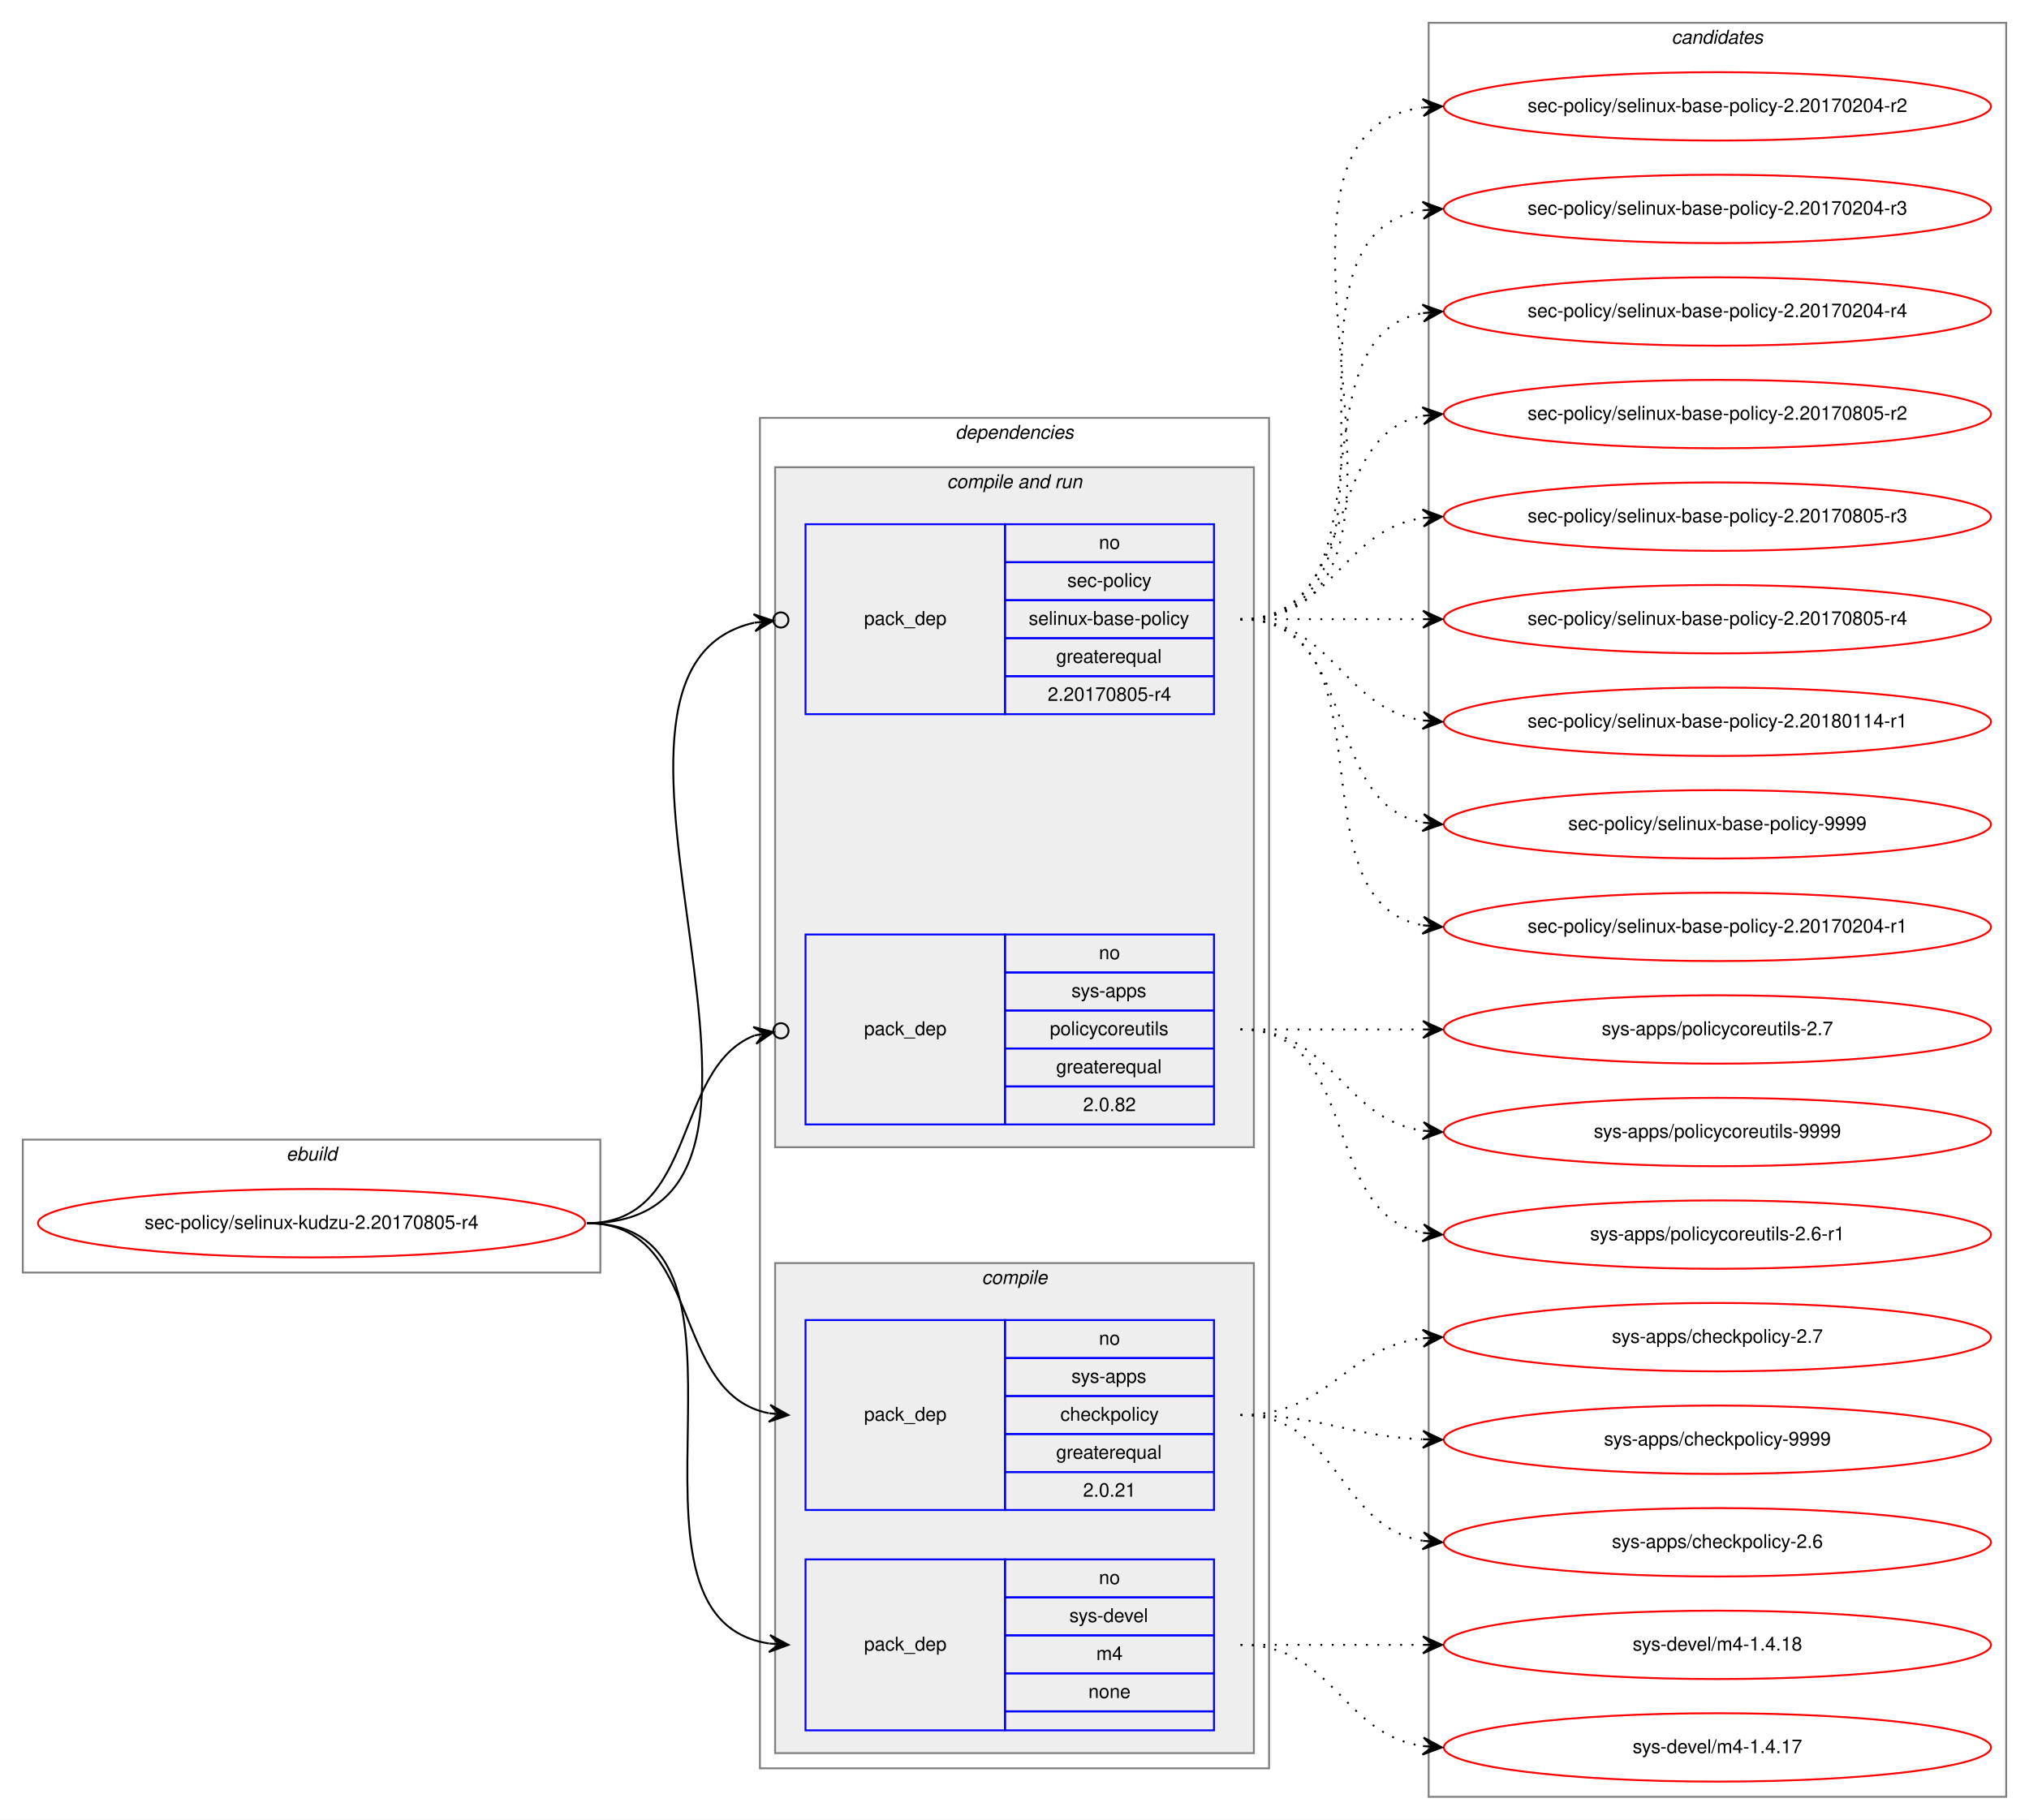
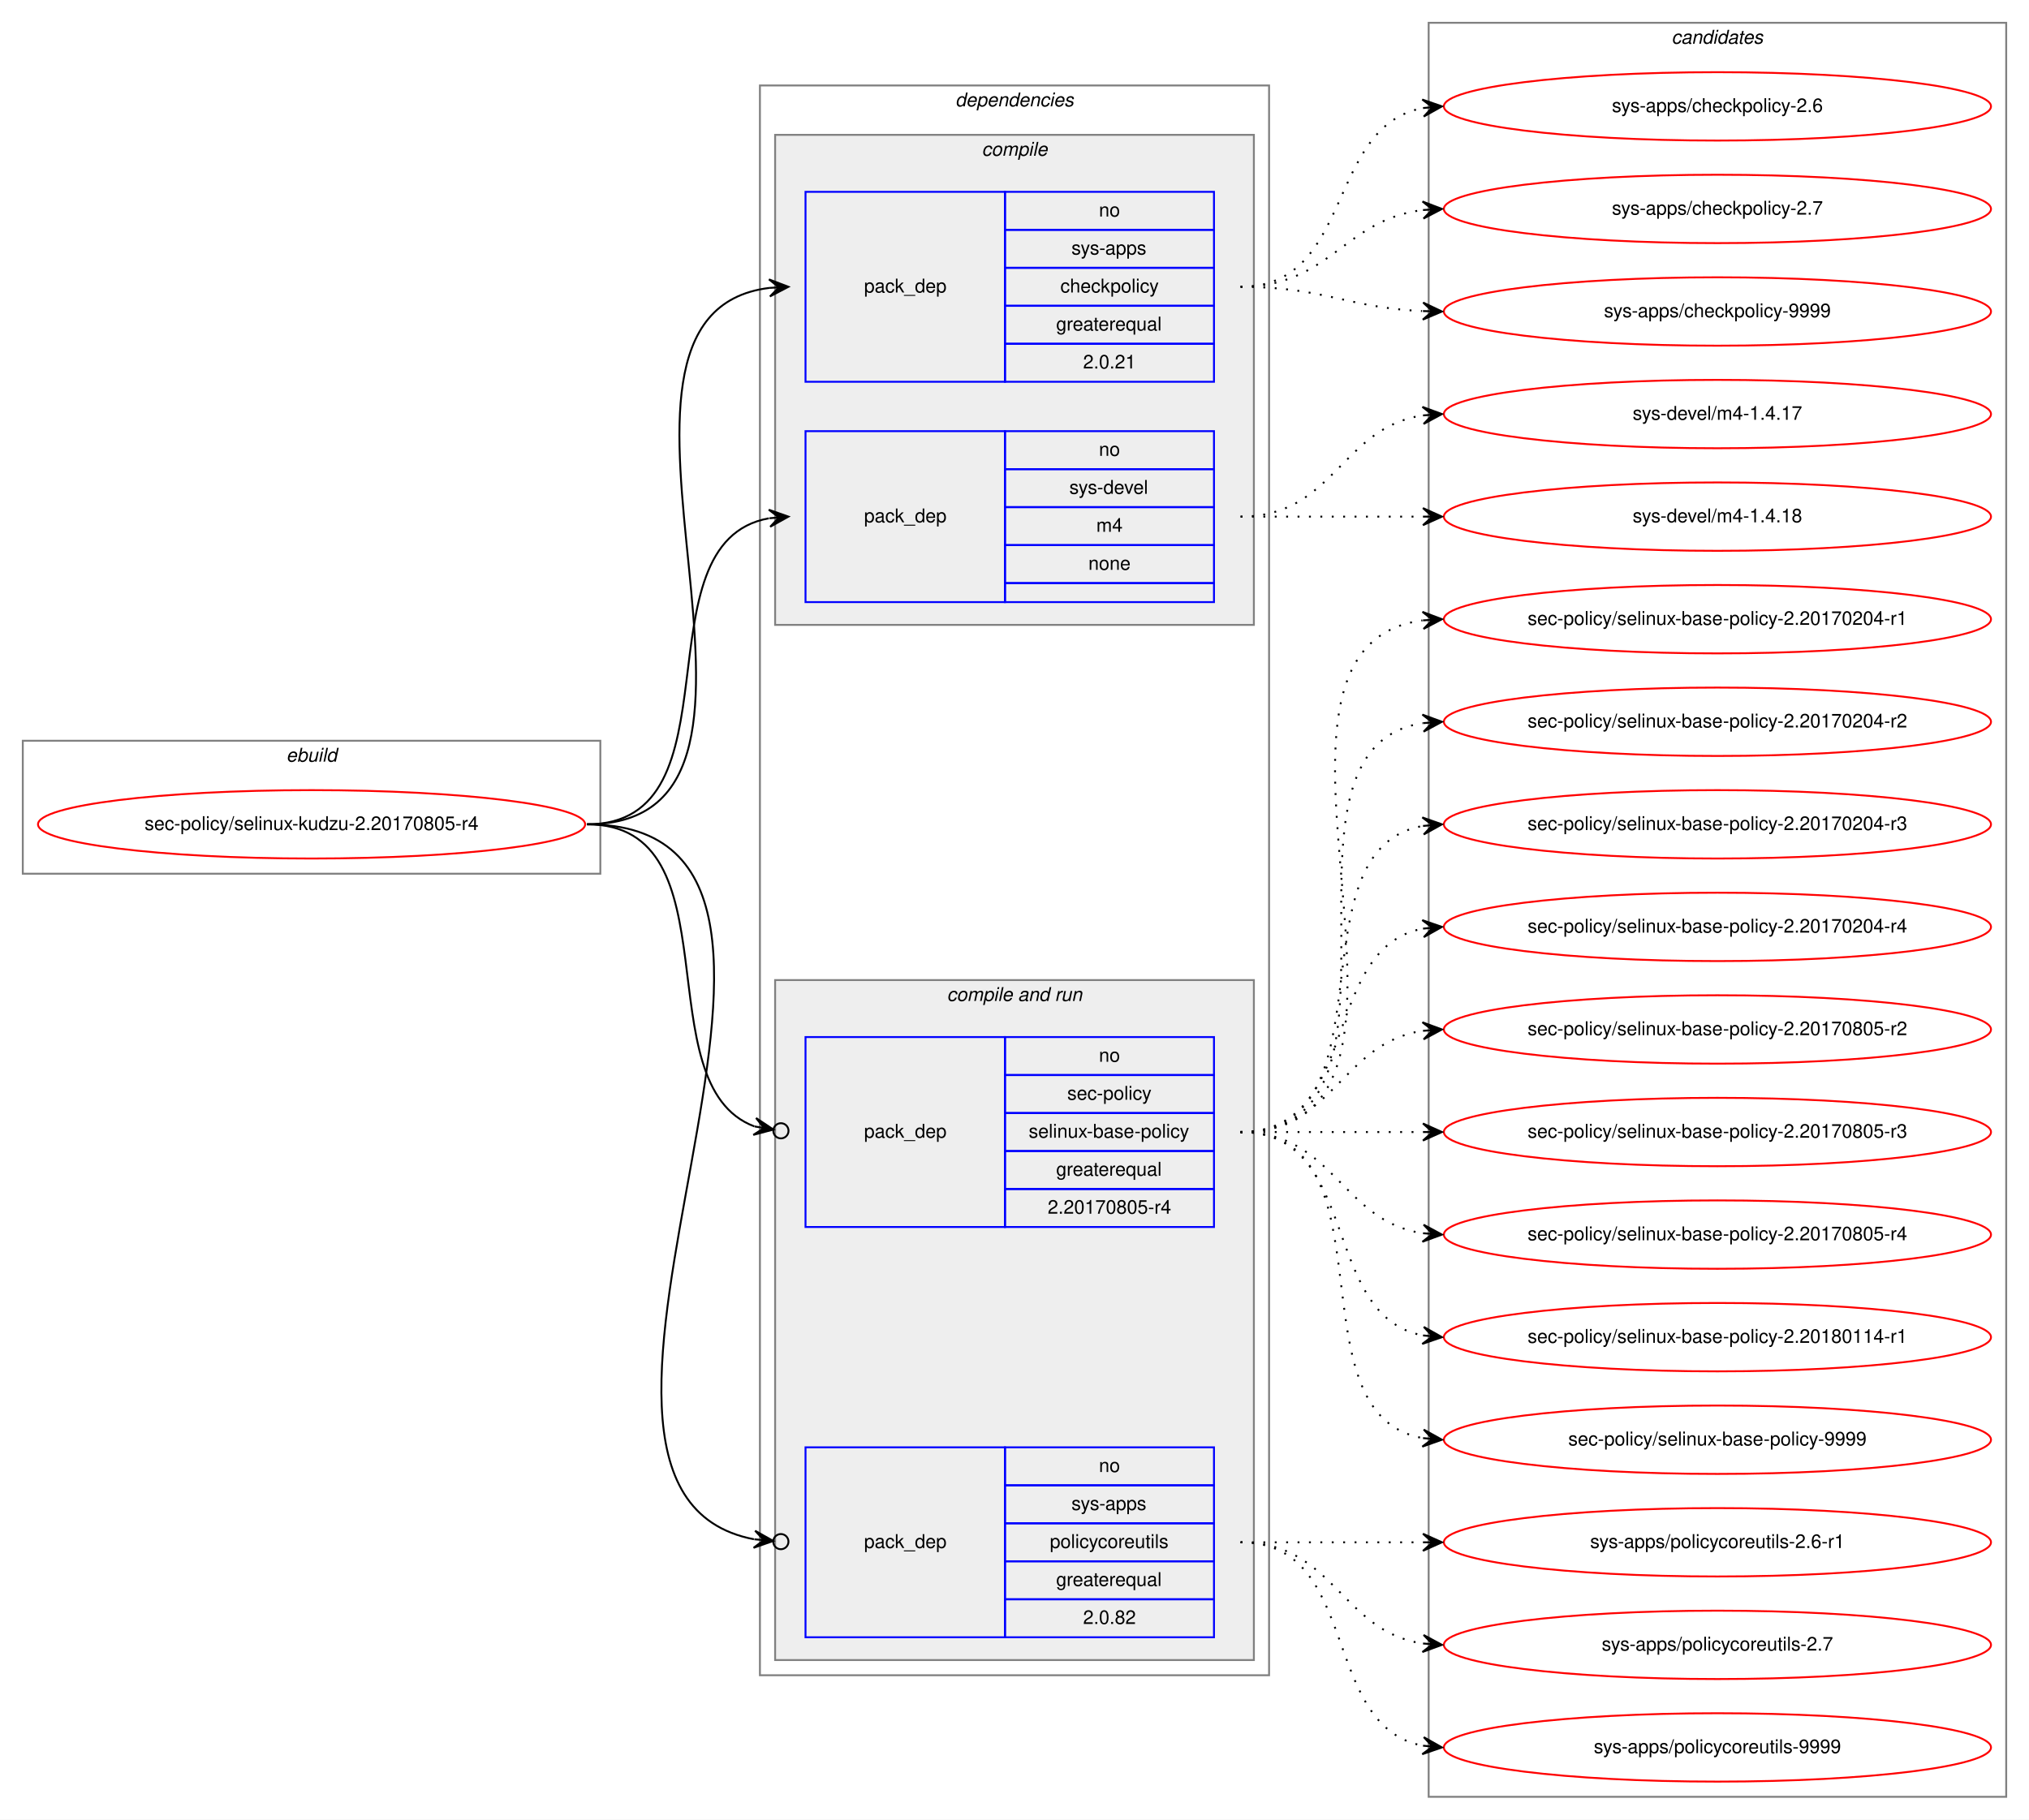
<svg xmlns="http://www.w3.org/2000/svg" xmlns:xlink="http://www.w3.org/1999/xlink" width="1068pt" height="958pt" viewBox="0.00 0.00 1068.00 958.00">
  <g id="graph0" class="graph" transform="scale(1 1) rotate(0) translate(4 954)">
    <polygon fill="white" stroke="transparent" points="-4,4 -4,-954 1064,-954 1064,4 -4,4" />
    <g id="clust1" class="cluster">
-       <polygon fill="none" stroke="gray" points="8,-284 8,-354 312,-354 312,-284 8,-284" />
-       <text text-anchor="start" x="146.66" y="-343" font-family="Helvetica,sans-Serif" font-style="italic" font-size="10.00">ebuild</text>
+       <polygon fill="none" stroke="gray" points="8,-494 8,-564 312,-564 312,-494 8,-494" />
+       <text text-anchor="start" x="146.66" y="-553" font-family="Helvetica,sans-Serif" font-style="italic" font-size="10.00">ebuild</text>
    </g>
    <g id="clust2" class="cluster">
-       <polygon fill="none" stroke="gray" points="396,-23 396,-734 664,-734 664,-23 396,-23" />
-       <text text-anchor="start" x="498.86" y="-723" font-family="Helvetica,sans-Serif" font-style="italic" font-size="10.00">dependencies</text>
+       <polygon fill="none" stroke="gray" points="396,-72 396,-909 664,-909 664,-72 396,-72" />
+       <text text-anchor="start" x="498.86" y="-898" font-family="Helvetica,sans-Serif" font-style="italic" font-size="10.00">dependencies</text>
+     </g>
+     <g id="clust3" class="cluster">
+       <polygon fill="#eeeeee" stroke="gray" points="404,-625 404,-883 656,-883 656,-625 404,-625" />
+       <text text-anchor="start" x="512.77" y="-872" font-family="Helvetica,sans-Serif" font-style="italic" font-size="10.00">compile</text>
    </g>
    <g id="clust6" class="cluster">
-       <polygon fill="#eeeeee" stroke="gray" points="404,-350 404,-708 656,-708 656,-350 404,-350" />
-       <text text-anchor="start" x="494.42" y="-697" font-family="Helvetica,sans-Serif" font-style="italic" font-size="10.00">compile and run</text>
-     </g>
-     <g id="clust3" class="cluster">
-       <polygon fill="#eeeeee" stroke="gray" points="404,-31 404,-289 656,-289 656,-31 404,-31" />
-       <text text-anchor="start" x="512.77" y="-278" font-family="Helvetica,sans-Serif" font-style="italic" font-size="10.00">compile</text>
+       <polygon fill="#eeeeee" stroke="gray" points="404,-80 404,-438 656,-438 656,-80 404,-80" />
+       <text text-anchor="start" x="494.42" y="-427" font-family="Helvetica,sans-Serif" font-style="italic" font-size="10.00">compile and run</text>
    </g>
    <g id="clust10" class="cluster">
      <polygon fill="none" stroke="gray" points="748,-8 748,-942 1052,-942 1052,-8 748,-8" />
      <text text-anchor="start" x="875.82" y="-931" font-family="Helvetica,sans-Serif" font-style="italic" font-size="10.00">candidates</text>
    </g>
    <g id="node1" class="node">
      <g id="a_node1">
        <a xlink:href="../sec-policy/selinux-kudzu-2.20170805-r4.svg" xlink:title="sec-policy/selinux-kudzu-2.20170805-r4">
-           <ellipse fill="none" stroke="red" cx="160" cy="-310" rx="144" ry="18" />
-           <text text-anchor="middle" x="160" y="-307" font-family="Helvetica,sans-Serif" font-size="10.00">sec-policy/selinux-kudzu-2.20170805-r4</text>
+           <ellipse fill="none" stroke="red" cx="160" cy="-520" rx="144" ry="18" />
+           <text text-anchor="middle" x="160" y="-517" font-family="Helvetica,sans-Serif" font-size="10.00">sec-policy/selinux-kudzu-2.20170805-r4</text>
        </a>
      </g>
    </g>
    <g id="node2" class="node">
-       <polygon fill="none" stroke="blue" points="420,-159 420,-259 525,-259 525,-159 420,-159" />
-       <text text-anchor="start" x="450.82" y="-206" font-family="Helvetica,sans-Serif" font-size="10.00">pack_dep</text>
-       <polygon fill="none" stroke="blue" points="525,-239 525,-259 635,-259 635,-239 525,-239" />
-       <text text-anchor="start" x="574.44" y="-246" font-family="Helvetica,sans-Serif" font-size="10.00">no</text>
-       <polygon fill="none" stroke="blue" points="525,-219 525,-239 635,-239 635,-219 525,-219" />
-       <text text-anchor="start" x="559.99" y="-226" font-family="Helvetica,sans-Serif" font-size="10.00">sys-apps</text>
-       <polygon fill="none" stroke="blue" points="525,-199 525,-219 635,-219 635,-199 525,-199" />
-       <text text-anchor="start" x="554.16" y="-206" font-family="Helvetica,sans-Serif" font-size="10.00">checkpolicy</text>
-       <polygon fill="none" stroke="blue" points="525,-179 525,-199 635,-199 635,-179 525,-179" />
-       <text text-anchor="start" x="551.92" y="-186" font-family="Helvetica,sans-Serif" font-size="10.00">greaterequal</text>
-       <polygon fill="none" stroke="blue" points="525,-159 525,-179 635,-179 635,-159 525,-159" />
-       <text text-anchor="start" x="566.1" y="-166" font-family="Helvetica,sans-Serif" font-size="10.00">2.0.21</text>
+       <polygon fill="none" stroke="blue" points="420,-753 420,-853 525,-853 525,-753 420,-753" />
+       <text text-anchor="start" x="450.82" y="-800" font-family="Helvetica,sans-Serif" font-size="10.00">pack_dep</text>
+       <polygon fill="none" stroke="blue" points="525,-833 525,-853 635,-853 635,-833 525,-833" />
+       <text text-anchor="start" x="574.44" y="-840" font-family="Helvetica,sans-Serif" font-size="10.00">no</text>
+       <polygon fill="none" stroke="blue" points="525,-813 525,-833 635,-833 635,-813 525,-813" />
+       <text text-anchor="start" x="559.99" y="-820" font-family="Helvetica,sans-Serif" font-size="10.00">sys-apps</text>
+       <polygon fill="none" stroke="blue" points="525,-793 525,-813 635,-813 635,-793 525,-793" />
+       <text text-anchor="start" x="554.16" y="-800" font-family="Helvetica,sans-Serif" font-size="10.00">checkpolicy</text>
+       <polygon fill="none" stroke="blue" points="525,-773 525,-793 635,-793 635,-773 525,-773" />
+       <text text-anchor="start" x="551.92" y="-780" font-family="Helvetica,sans-Serif" font-size="10.00">greaterequal</text>
+       <polygon fill="none" stroke="blue" points="525,-753 525,-773 635,-773 635,-753 525,-753" />
+       <text text-anchor="start" x="566.1" y="-760" font-family="Helvetica,sans-Serif" font-size="10.00">2.0.21</text>
    </g>
    <g id="edge1" class="edge">
-       <path fill="none" stroke="black" d="M305,-310C366.39,-310 348.38,-220.12 400.77,-209.94" />
-       <polygon fill="black" stroke="black" points="411,-209 401.45,-214.39 406.02,-209.46 401.04,-209.91 401.04,-209.91 401.04,-209.91 406.02,-209.46 400.63,-205.43 411,-209 411,-209" />
+       <path fill="none" stroke="black" d="M305,-520C435.77,-520 285.06,-788.27 400.98,-802.42" />
+       <polygon fill="black" stroke="black" points="411,-803 400.76,-806.91 406.01,-802.71 401.02,-802.42 401.02,-802.42 401.02,-802.42 406.01,-802.71 401.28,-797.93 411,-803 411,-803" />
    </g>
    <g id="node3" class="node">
-       <polygon fill="none" stroke="blue" points="420,-43 420,-133 525,-133 525,-43 420,-43" />
-       <text text-anchor="start" x="450.82" y="-85" font-family="Helvetica,sans-Serif" font-size="10.00">pack_dep</text>
-       <polygon fill="none" stroke="blue" points="525,-113 525,-133 635,-133 635,-113 525,-113" />
-       <text text-anchor="start" x="574.44" y="-120" font-family="Helvetica,sans-Serif" font-size="10.00">no</text>
-       <polygon fill="none" stroke="blue" points="525,-93 525,-113 635,-113 635,-93 525,-93" />
-       <text text-anchor="start" x="558.88" y="-100" font-family="Helvetica,sans-Serif" font-size="10.00">sys-devel</text>
-       <polygon fill="none" stroke="blue" points="525,-73 525,-93 635,-93 635,-73 525,-73" />
-       <text text-anchor="start" x="573.05" y="-80" font-family="Helvetica,sans-Serif" font-size="10.00">m4</text>
-       <polygon fill="none" stroke="blue" points="525,-53 525,-73 635,-73 635,-53 525,-53" />
-       <text text-anchor="start" x="568.88" y="-60" font-family="Helvetica,sans-Serif" font-size="10.00">none</text>
-       <polygon fill="none" stroke="blue" points="525,-43 525,-53 635,-53 635,-43 525,-43" />
+       <polygon fill="none" stroke="blue" points="420,-637 420,-727 525,-727 525,-637 420,-637" />
+       <text text-anchor="start" x="450.82" y="-679" font-family="Helvetica,sans-Serif" font-size="10.00">pack_dep</text>
+       <polygon fill="none" stroke="blue" points="525,-707 525,-727 635,-727 635,-707 525,-707" />
+       <text text-anchor="start" x="574.44" y="-714" font-family="Helvetica,sans-Serif" font-size="10.00">no</text>
+       <polygon fill="none" stroke="blue" points="525,-687 525,-707 635,-707 635,-687 525,-687" />
+       <text text-anchor="start" x="558.88" y="-694" font-family="Helvetica,sans-Serif" font-size="10.00">sys-devel</text>
+       <polygon fill="none" stroke="blue" points="525,-667 525,-687 635,-687 635,-667 525,-667" />
+       <text text-anchor="start" x="573.05" y="-674" font-family="Helvetica,sans-Serif" font-size="10.00">m4</text>
+       <polygon fill="none" stroke="blue" points="525,-647 525,-667 635,-667 635,-647 525,-647" />
+       <text text-anchor="start" x="568.88" y="-654" font-family="Helvetica,sans-Serif" font-size="10.00">none</text>
+       <polygon fill="none" stroke="blue" points="525,-637 525,-647 635,-647 635,-637 525,-637" />
    </g>
    <g id="edge2" class="edge">
-       <path fill="none" stroke="black" d="M305,-310C410.71,-310 308.9,-102.5 400.83,-88.72" />
-       <polygon fill="black" stroke="black" points="411,-88 401.34,-93.19 406.01,-88.35 401.02,-88.7 401.02,-88.7 401.02,-88.7 406.01,-88.35 400.71,-84.22 411,-88 411,-88" />
+       <path fill="none" stroke="black" d="M305,-520C387.35,-520 330.36,-668.38 400.73,-681.13" />
+       <polygon fill="black" stroke="black" points="411,-682 400.66,-685.64 406.02,-681.58 401.04,-681.15 401.04,-681.15 401.04,-681.15 406.02,-681.58 401.42,-676.67 411,-682 411,-682" />
    </g>
    <g id="node4" class="node">
-       <polygon fill="none" stroke="blue" points="420,-578 420,-678 525,-678 525,-578 420,-578" />
-       <text text-anchor="start" x="450.82" y="-625" font-family="Helvetica,sans-Serif" font-size="10.00">pack_dep</text>
-       <polygon fill="none" stroke="blue" points="525,-658 525,-678 635,-678 635,-658 525,-658" />
-       <text text-anchor="start" x="574.44" y="-665" font-family="Helvetica,sans-Serif" font-size="10.00">no</text>
-       <polygon fill="none" stroke="blue" points="525,-638 525,-658 635,-658 635,-638 525,-638" />
-       <text text-anchor="start" x="557.77" y="-645" font-family="Helvetica,sans-Serif" font-size="10.00">sec-policy</text>
-       <polygon fill="none" stroke="blue" points="525,-618 525,-638 635,-638 635,-618 525,-618" />
-       <text text-anchor="start" x="537.48" y="-625" font-family="Helvetica,sans-Serif" font-size="10.00">selinux-base-policy</text>
-       <polygon fill="none" stroke="blue" points="525,-598 525,-618 635,-618 635,-598 525,-598" />
-       <text text-anchor="start" x="551.92" y="-605" font-family="Helvetica,sans-Serif" font-size="10.00">greaterequal</text>
-       <polygon fill="none" stroke="blue" points="525,-578 525,-598 635,-598 635,-578 525,-578" />
-       <text text-anchor="start" x="547.47" y="-585" font-family="Helvetica,sans-Serif" font-size="10.00">2.20170805-r4</text>
+       <polygon fill="none" stroke="blue" points="420,-308 420,-408 525,-408 525,-308 420,-308" />
+       <text text-anchor="start" x="450.82" y="-355" font-family="Helvetica,sans-Serif" font-size="10.00">pack_dep</text>
+       <polygon fill="none" stroke="blue" points="525,-388 525,-408 635,-408 635,-388 525,-388" />
+       <text text-anchor="start" x="574.44" y="-395" font-family="Helvetica,sans-Serif" font-size="10.00">no</text>
+       <polygon fill="none" stroke="blue" points="525,-368 525,-388 635,-388 635,-368 525,-368" />
+       <text text-anchor="start" x="557.77" y="-375" font-family="Helvetica,sans-Serif" font-size="10.00">sec-policy</text>
+       <polygon fill="none" stroke="blue" points="525,-348 525,-368 635,-368 635,-348 525,-348" />
+       <text text-anchor="start" x="537.48" y="-355" font-family="Helvetica,sans-Serif" font-size="10.00">selinux-base-policy</text>
+       <polygon fill="none" stroke="blue" points="525,-328 525,-348 635,-348 635,-328 525,-328" />
+       <text text-anchor="start" x="551.92" y="-335" font-family="Helvetica,sans-Serif" font-size="10.00">greaterequal</text>
+       <polygon fill="none" stroke="blue" points="525,-308 525,-328 635,-328 635,-308 525,-308" />
+       <text text-anchor="start" x="547.47" y="-315" font-family="Helvetica,sans-Serif" font-size="10.00">2.20170805-r4</text>
    </g>
    <g id="edge3" class="edge">
-       <path fill="none" stroke="black" d="M305,-310C447.29,-310 278.58,-600.07 392.93,-626.13" />
-       <ellipse fill="none" stroke="black" cx="407.02" cy="-627.59" rx="4" ry="4" />
-       <polygon fill="black" stroke="black" points="403.04,-627.18 392.63,-630.63 398.07,-626.66 393.1,-626.15 393.1,-626.15 393.1,-626.15 398.07,-626.66 393.56,-621.67 403.04,-627.18 403.04,-627.18" />
+       <path fill="none" stroke="black" d="M305,-520C384.15,-520 334.57,-382.91 393.1,-360.95" />
+       <ellipse fill="none" stroke="black" cx="407.05" cy="-358.65" rx="4" ry="4" />
+       <polygon fill="black" stroke="black" points="403.11,-359.3 393.97,-365.37 398.17,-360.11 393.24,-360.93 393.24,-360.93 393.24,-360.93 398.17,-360.11 392.51,-356.49 403.11,-359.3 403.11,-359.3" />
    </g>
    <g id="node5" class="node">
-       <polygon fill="none" stroke="blue" points="420,-362 420,-462 525,-462 525,-362 420,-362" />
-       <text text-anchor="start" x="450.82" y="-409" font-family="Helvetica,sans-Serif" font-size="10.00">pack_dep</text>
-       <polygon fill="none" stroke="blue" points="525,-442 525,-462 635,-462 635,-442 525,-442" />
-       <text text-anchor="start" x="574.44" y="-449" font-family="Helvetica,sans-Serif" font-size="10.00">no</text>
-       <polygon fill="none" stroke="blue" points="525,-422 525,-442 635,-442 635,-422 525,-422" />
-       <text text-anchor="start" x="559.99" y="-429" font-family="Helvetica,sans-Serif" font-size="10.00">sys-apps</text>
-       <polygon fill="none" stroke="blue" points="525,-402 525,-422 635,-422 635,-402 525,-402" />
-       <text text-anchor="start" x="548.6" y="-409" font-family="Helvetica,sans-Serif" font-size="10.00">policycoreutils</text>
-       <polygon fill="none" stroke="blue" points="525,-382 525,-402 635,-402 635,-382 525,-382" />
-       <text text-anchor="start" x="551.92" y="-389" font-family="Helvetica,sans-Serif" font-size="10.00">greaterequal</text>
-       <polygon fill="none" stroke="blue" points="525,-362 525,-382 635,-382 635,-362 525,-362" />
-       <text text-anchor="start" x="566.1" y="-369" font-family="Helvetica,sans-Serif" font-size="10.00">2.0.82</text>
+       <polygon fill="none" stroke="blue" points="420,-92 420,-192 525,-192 525,-92 420,-92" />
+       <text text-anchor="start" x="450.82" y="-139" font-family="Helvetica,sans-Serif" font-size="10.00">pack_dep</text>
+       <polygon fill="none" stroke="blue" points="525,-172 525,-192 635,-192 635,-172 525,-172" />
+       <text text-anchor="start" x="574.44" y="-179" font-family="Helvetica,sans-Serif" font-size="10.00">no</text>
+       <polygon fill="none" stroke="blue" points="525,-152 525,-172 635,-172 635,-152 525,-152" />
+       <text text-anchor="start" x="559.99" y="-159" font-family="Helvetica,sans-Serif" font-size="10.00">sys-apps</text>
+       <polygon fill="none" stroke="blue" points="525,-132 525,-152 635,-152 635,-132 525,-132" />
+       <text text-anchor="start" x="548.6" y="-139" font-family="Helvetica,sans-Serif" font-size="10.00">policycoreutils</text>
+       <polygon fill="none" stroke="blue" points="525,-112 525,-132 635,-132 635,-112 525,-112" />
+       <text text-anchor="start" x="551.92" y="-119" font-family="Helvetica,sans-Serif" font-size="10.00">greaterequal</text>
+       <polygon fill="none" stroke="blue" points="525,-92 525,-112 635,-112 635,-92 525,-92" />
+       <text text-anchor="start" x="566.1" y="-99" font-family="Helvetica,sans-Serif" font-size="10.00">2.0.82</text>
    </g>
    <g id="edge4" class="edge">
-       <path fill="none" stroke="black" d="M305,-310C363.48,-310 349.84,-391.62 393.11,-408.84" />
-       <ellipse fill="none" stroke="black" cx="407.06" cy="-411.3" rx="4" ry="4" />
-       <polygon fill="black" stroke="black" points="403.12,-410.61 392.49,-413.3 398.2,-409.74 393.28,-408.86 393.28,-408.86 393.28,-408.86 398.2,-409.74 394.06,-404.43 403.12,-410.61 403.12,-410.61" />
+       <path fill="none" stroke="black" d="M305,-520C472.84,-520 254.42,-170.24 392.83,-143.6" />
+       <ellipse fill="none" stroke="black" cx="407.02" cy="-142.35" rx="4" ry="4" />
+       <polygon fill="black" stroke="black" points="403.03,-142.7 393.47,-148.07 398.05,-143.14 393.07,-143.58 393.07,-143.58 393.07,-143.58 398.05,-143.14 392.67,-139.1 403.03,-142.7 403.03,-142.7" />
    </g>
    <g id="node6" class="node">
      <g id="a_node6">
        <a xlink:href="../sys-apps/checkpolicy-2.6.svg" xlink:title="sys-apps/checkpolicy-2.6">
-           <ellipse fill="none" stroke="red" cx="900" cy="-142" rx="144" ry="18" />
-           <text text-anchor="middle" x="900" y="-139" font-family="Helvetica,sans-Serif" font-size="10.00">sys-apps/checkpolicy-2.6</text>
+           <ellipse fill="none" stroke="red" cx="900" cy="-898" rx="144" ry="18" />
+           <text text-anchor="middle" x="900" y="-895" font-family="Helvetica,sans-Serif" font-size="10.00">sys-apps/checkpolicy-2.6</text>
        </a>
      </g>
    </g>
    <g id="edge5" class="edge">
-       <path fill="none" stroke="black" stroke-dasharray="1,5" d="M649,-209C701.14,-209 699.72,-150.36 744.95,-142.8" />
-       <polygon fill="black" stroke="black" points="755,-142 745.39,-147.28 750.02,-142.4 745.03,-142.79 745.03,-142.79 745.03,-142.79 750.02,-142.4 744.67,-138.31 755,-142 755,-142" />
+       <path fill="none" stroke="black" stroke-dasharray="1,5" d="M649,-803C708.68,-803 693.79,-887.54 745.03,-897.12" />
+       <polygon fill="black" stroke="black" points="755,-898 744.64,-901.6 750.02,-897.56 745.04,-897.12 745.04,-897.12 745.04,-897.12 750.02,-897.56 745.43,-892.64 755,-898 755,-898" />
    </g>
    <g id="node7" class="node">
      <g id="a_node7">
        <a xlink:href="../sys-apps/checkpolicy-2.7.svg" xlink:title="sys-apps/checkpolicy-2.7">
-           <ellipse fill="none" stroke="red" cx="900" cy="-250" rx="144" ry="18" />
-           <text text-anchor="middle" x="900" y="-247" font-family="Helvetica,sans-Serif" font-size="10.00">sys-apps/checkpolicy-2.7</text>
+           <ellipse fill="none" stroke="red" cx="900" cy="-844" rx="144" ry="18" />
+           <text text-anchor="middle" x="900" y="-841" font-family="Helvetica,sans-Serif" font-size="10.00">sys-apps/checkpolicy-2.7</text>
        </a>
      </g>
    </g>
    <g id="edge6" class="edge">
-       <path fill="none" stroke="black" stroke-dasharray="1,5" d="M649,-209C695.96,-209 703.56,-244.44 744.99,-249.42" />
-       <polygon fill="black" stroke="black" points="755,-250 744.76,-253.91 750.01,-249.71 745.02,-249.42 745.02,-249.42 745.02,-249.42 750.01,-249.71 745.28,-244.93 755,-250 755,-250" />
+       <path fill="none" stroke="black" stroke-dasharray="1,5" d="M649,-803C695.96,-803 703.56,-838.44 744.99,-843.42" />
+       <polygon fill="black" stroke="black" points="755,-844 744.76,-847.91 750.01,-843.71 745.02,-843.42 745.02,-843.42 745.02,-843.42 750.01,-843.71 745.28,-838.93 755,-844 755,-844" />
    </g>
    <g id="node8" class="node">
      <g id="a_node8">
        <a xlink:href="../sys-apps/checkpolicy-9999.svg" xlink:title="sys-apps/checkpolicy-9999">
-           <ellipse fill="none" stroke="red" cx="900" cy="-196" rx="144" ry="18" />
-           <text text-anchor="middle" x="900" y="-193" font-family="Helvetica,sans-Serif" font-size="10.00">sys-apps/checkpolicy-9999</text>
+           <ellipse fill="none" stroke="red" cx="900" cy="-790" rx="144" ry="18" />
+           <text text-anchor="middle" x="900" y="-787" font-family="Helvetica,sans-Serif" font-size="10.00">sys-apps/checkpolicy-9999</text>
        </a>
      </g>
    </g>
    <g id="edge7" class="edge">
-       <path fill="none" stroke="black" stroke-dasharray="1,5" d="M649,-209C692.76,-209 705.58,-197.95 744.51,-196.23" />
-       <polygon fill="black" stroke="black" points="755,-196 745.1,-200.71 750,-196.11 745,-196.22 745,-196.22 745,-196.22 750,-196.11 744.91,-191.72 755,-196 755,-196" />
+       <path fill="none" stroke="black" stroke-dasharray="1,5" d="M649,-803C692.76,-803 705.58,-791.95 744.51,-790.23" />
+       <polygon fill="black" stroke="black" points="755,-790 745.1,-794.71 750,-790.11 745,-790.22 745,-790.22 745,-790.22 750,-790.11 744.91,-785.72 755,-790 755,-790" />
    </g>
    <g id="node9" class="node">
      <g id="a_node9">
        <a xlink:href="../sys-devel/m4-1.4.17.svg" xlink:title="sys-devel/m4-1.4.17">
-           <ellipse fill="none" stroke="red" cx="900" cy="-34" rx="144" ry="18" />
-           <text text-anchor="middle" x="900" y="-31" font-family="Helvetica,sans-Serif" font-size="10.00">sys-devel/m4-1.4.17</text>
+           <ellipse fill="none" stroke="red" cx="900" cy="-736" rx="144" ry="18" />
+           <text text-anchor="middle" x="900" y="-733" font-family="Helvetica,sans-Serif" font-size="10.00">sys-devel/m4-1.4.17</text>
        </a>
      </g>
    </g>
    <g id="edge8" class="edge">
-       <path fill="none" stroke="black" stroke-dasharray="1,5" d="M649,-88C698.26,-88 701.85,-41.13 744.86,-34.72" />
-       <polygon fill="black" stroke="black" points="755,-34 745.35,-39.2 750.01,-34.36 745.03,-34.71 745.03,-34.71 745.03,-34.71 750.01,-34.36 744.71,-30.22 755,-34 755,-34" />
+       <path fill="none" stroke="black" stroke-dasharray="1,5" d="M649,-682C698.26,-682 701.85,-728.87 744.86,-735.28" />
+       <polygon fill="black" stroke="black" points="755,-736 744.71,-739.78 750.01,-735.64 745.03,-735.29 745.03,-735.29 745.03,-735.29 750.01,-735.64 745.35,-730.8 755,-736 755,-736" />
    </g>
    <g id="node10" class="node">
      <g id="a_node10">
        <a xlink:href="../sys-devel/m4-1.4.18.svg" xlink:title="sys-devel/m4-1.4.18">
-           <ellipse fill="none" stroke="red" cx="900" cy="-88" rx="144" ry="18" />
-           <text text-anchor="middle" x="900" y="-85" font-family="Helvetica,sans-Serif" font-size="10.00">sys-devel/m4-1.4.18</text>
+           <ellipse fill="none" stroke="red" cx="900" cy="-682" rx="144" ry="18" />
+           <text text-anchor="middle" x="900" y="-679" font-family="Helvetica,sans-Serif" font-size="10.00">sys-devel/m4-1.4.18</text>
        </a>
      </g>
    </g>
    <g id="edge9" class="edge">
-       <path fill="none" stroke="black" stroke-dasharray="1,5" d="M649,-88C692.43,-88 705.83,-88 744.57,-88" />
-       <polygon fill="black" stroke="black" points="755,-88 745,-92.5 750,-88 745,-88 745,-88 745,-88 750,-88 745,-83.5 755,-88 755,-88" />
+       <path fill="none" stroke="black" stroke-dasharray="1,5" d="M649,-682C692.43,-682 705.83,-682 744.57,-682" />
+       <polygon fill="black" stroke="black" points="755,-682 745,-686.5 750,-682 745,-682 745,-682 745,-682 750,-682 745,-677.5 755,-682 755,-682" />
    </g>
    <g id="node11" class="node">
      <g id="a_node11">
        <a xlink:href="../sec-policy/selinux-base-policy-2.20170204-r1.svg" xlink:title="sec-policy/selinux-base-policy-2.20170204-r1">
-           <ellipse fill="none" stroke="red" cx="900" cy="-466" rx="144" ry="18" />
-           <text text-anchor="middle" x="900" y="-463" font-family="Helvetica,sans-Serif" font-size="10.00">sec-policy/selinux-base-policy-2.20170204-r1</text>
+           <ellipse fill="none" stroke="red" cx="900" cy="-628" rx="144" ry="18" />
+           <text text-anchor="middle" x="900" y="-625" font-family="Helvetica,sans-Serif" font-size="10.00">sec-policy/selinux-base-policy-2.20170204-r1</text>
        </a>
      </g>
    </g>
    <g id="edge10" class="edge">
-       <path fill="none" stroke="black" stroke-dasharray="1,5" d="M649,-628C731.35,-628 674.36,-479.62 744.73,-466.87" />
-       <polygon fill="black" stroke="black" points="755,-466 745.42,-471.33 750.02,-466.42 745.04,-466.85 745.04,-466.85 745.04,-466.85 750.02,-466.42 744.66,-462.36 755,-466 755,-466" />
+       <path fill="none" stroke="black" stroke-dasharray="1,5" d="M649,-358C774.27,-358 634.46,-612.92 744.71,-627.36" />
+       <polygon fill="black" stroke="black" points="755,-628 744.74,-631.87 750.01,-627.69 745.02,-627.38 745.02,-627.38 745.02,-627.38 750.01,-627.69 745.3,-622.89 755,-628 755,-628" />
    </g>
    <g id="node12" class="node">
      <g id="a_node12">
        <a xlink:href="../sec-policy/selinux-base-policy-2.20170204-r2.svg" xlink:title="sec-policy/selinux-base-policy-2.20170204-r2">
-           <ellipse fill="none" stroke="red" cx="900" cy="-898" rx="144" ry="18" />
-           <text text-anchor="middle" x="900" y="-895" font-family="Helvetica,sans-Serif" font-size="10.00">sec-policy/selinux-base-policy-2.20170204-r2</text>
+           <ellipse fill="none" stroke="red" cx="900" cy="-574" rx="144" ry="18" />
+           <text text-anchor="middle" x="900" y="-571" font-family="Helvetica,sans-Serif" font-size="10.00">sec-policy/selinux-base-policy-2.20170204-r2</text>
        </a>
      </g>
    </g>
    <g id="edge11" class="edge">
-       <path fill="none" stroke="black" stroke-dasharray="1,5" d="M649,-628C774.27,-628 634.46,-882.92 744.71,-897.36" />
-       <polygon fill="black" stroke="black" points="755,-898 744.74,-901.87 750.01,-897.69 745.02,-897.38 745.02,-897.38 745.02,-897.38 750.01,-897.69 745.3,-892.89 755,-898 755,-898" />
+       <path fill="none" stroke="black" stroke-dasharray="1,5" d="M649,-358C752.28,-358 655.19,-559.49 744.77,-573.26" />
+       <polygon fill="black" stroke="black" points="755,-574 744.7,-577.77 750.01,-573.64 745.03,-573.28 745.03,-573.28 745.03,-573.28 750.01,-573.64 745.35,-568.79 755,-574 755,-574" />
    </g>
    <g id="node13" class="node">
      <g id="a_node13">
        <a xlink:href="../sec-policy/selinux-base-policy-2.20170204-r3.svg" xlink:title="sec-policy/selinux-base-policy-2.20170204-r3">
-           <ellipse fill="none" stroke="red" cx="900" cy="-844" rx="144" ry="18" />
-           <text text-anchor="middle" x="900" y="-841" font-family="Helvetica,sans-Serif" font-size="10.00">sec-policy/selinux-base-policy-2.20170204-r3</text>
+           <ellipse fill="none" stroke="red" cx="900" cy="-520" rx="144" ry="18" />
+           <text text-anchor="middle" x="900" y="-517" font-family="Helvetica,sans-Serif" font-size="10.00">sec-policy/selinux-base-policy-2.20170204-r3</text>
        </a>
      </g>
    </g>
    <g id="edge12" class="edge">
-       <path fill="none" stroke="black" stroke-dasharray="1,5" d="M649,-628C752.28,-628 655.19,-829.49 744.77,-843.26" />
-       <polygon fill="black" stroke="black" points="755,-844 744.7,-847.77 750.01,-843.64 745.03,-843.28 745.03,-843.28 745.03,-843.28 750.01,-843.64 745.35,-838.79 755,-844 755,-844" />
+       <path fill="none" stroke="black" stroke-dasharray="1,5" d="M649,-358C731.35,-358 674.36,-506.38 744.73,-519.13" />
+       <polygon fill="black" stroke="black" points="755,-520 744.66,-523.64 750.02,-519.58 745.04,-519.15 745.04,-519.15 745.04,-519.15 750.02,-519.58 745.42,-514.67 755,-520 755,-520" />
    </g>
    <g id="node14" class="node">
      <g id="a_node14">
        <a xlink:href="../sec-policy/selinux-base-policy-2.20170204-r4.svg" xlink:title="sec-policy/selinux-base-policy-2.20170204-r4">
-           <ellipse fill="none" stroke="red" cx="900" cy="-790" rx="144" ry="18" />
-           <text text-anchor="middle" x="900" y="-787" font-family="Helvetica,sans-Serif" font-size="10.00">sec-policy/selinux-base-policy-2.20170204-r4</text>
+           <ellipse fill="none" stroke="red" cx="900" cy="-466" rx="144" ry="18" />
+           <text text-anchor="middle" x="900" y="-463" font-family="Helvetica,sans-Serif" font-size="10.00">sec-policy/selinux-base-policy-2.20170204-r4</text>
        </a>
      </g>
    </g>
    <g id="edge13" class="edge">
-       <path fill="none" stroke="black" stroke-dasharray="1,5" d="M649,-628C731.35,-628 674.36,-776.38 744.73,-789.13" />
-       <polygon fill="black" stroke="black" points="755,-790 744.66,-793.64 750.02,-789.58 745.04,-789.15 745.04,-789.15 745.04,-789.15 750.02,-789.58 745.42,-784.67 755,-790 755,-790" />
+       <path fill="none" stroke="black" stroke-dasharray="1,5" d="M649,-358C712.58,-358 690.58,-454.51 744.79,-465.07" />
+       <polygon fill="black" stroke="black" points="755,-466 744.63,-469.57 750.02,-465.54 745.04,-465.09 745.04,-465.09 745.04,-465.09 750.02,-465.54 745.45,-460.61 755,-466 755,-466" />
    </g>
    <g id="node15" class="node">
      <g id="a_node15">
        <a xlink:href="../sec-policy/selinux-base-policy-2.20170805-r2.svg" xlink:title="sec-policy/selinux-base-policy-2.20170805-r2">
-           <ellipse fill="none" stroke="red" cx="900" cy="-736" rx="144" ry="18" />
-           <text text-anchor="middle" x="900" y="-733" font-family="Helvetica,sans-Serif" font-size="10.00">sec-policy/selinux-base-policy-2.20170805-r2</text>
+           <ellipse fill="none" stroke="red" cx="900" cy="-412" rx="144" ry="18" />
+           <text text-anchor="middle" x="900" y="-409" font-family="Helvetica,sans-Serif" font-size="10.00">sec-policy/selinux-base-policy-2.20170805-r2</text>
        </a>
      </g>
    </g>
    <g id="edge14" class="edge">
-       <path fill="none" stroke="black" stroke-dasharray="1,5" d="M649,-628C712.58,-628 690.58,-724.51 744.79,-735.07" />
-       <polygon fill="black" stroke="black" points="755,-736 744.63,-739.57 750.02,-735.54 745.04,-735.09 745.04,-735.09 745.04,-735.09 750.02,-735.54 745.45,-730.61 755,-736 755,-736" />
+       <path fill="none" stroke="black" stroke-dasharray="1,5" d="M649,-358C698.26,-358 701.85,-404.87 744.86,-411.28" />
+       <polygon fill="black" stroke="black" points="755,-412 744.71,-415.78 750.01,-411.64 745.03,-411.29 745.03,-411.29 745.03,-411.29 750.01,-411.64 745.35,-406.8 755,-412 755,-412" />
    </g>
    <g id="node16" class="node">
      <g id="a_node16">
        <a xlink:href="../sec-policy/selinux-base-policy-2.20170805-r3.svg" xlink:title="sec-policy/selinux-base-policy-2.20170805-r3">
-           <ellipse fill="none" stroke="red" cx="900" cy="-682" rx="144" ry="18" />
-           <text text-anchor="middle" x="900" y="-679" font-family="Helvetica,sans-Serif" font-size="10.00">sec-policy/selinux-base-policy-2.20170805-r3</text>
+           <ellipse fill="none" stroke="red" cx="900" cy="-358" rx="144" ry="18" />
+           <text text-anchor="middle" x="900" y="-355" font-family="Helvetica,sans-Serif" font-size="10.00">sec-policy/selinux-base-policy-2.20170805-r3</text>
        </a>
      </g>
    </g>
    <g id="edge15" class="edge">
-       <path fill="none" stroke="black" stroke-dasharray="1,5" d="M649,-628C698.26,-628 701.85,-674.87 744.86,-681.28" />
-       <polygon fill="black" stroke="black" points="755,-682 744.71,-685.78 750.01,-681.64 745.03,-681.29 745.03,-681.29 745.03,-681.29 750.01,-681.64 745.35,-676.8 755,-682 755,-682" />
+       <path fill="none" stroke="black" stroke-dasharray="1,5" d="M649,-358C692.43,-358 705.83,-358 744.57,-358" />
+       <polygon fill="black" stroke="black" points="755,-358 745,-362.5 750,-358 745,-358 745,-358 745,-358 750,-358 745,-353.5 755,-358 755,-358" />
    </g>
    <g id="node17" class="node">
      <g id="a_node17">
        <a xlink:href="../sec-policy/selinux-base-policy-2.20170805-r4.svg" xlink:title="sec-policy/selinux-base-policy-2.20170805-r4">
-           <ellipse fill="none" stroke="red" cx="900" cy="-628" rx="144" ry="18" />
-           <text text-anchor="middle" x="900" y="-625" font-family="Helvetica,sans-Serif" font-size="10.00">sec-policy/selinux-base-policy-2.20170805-r4</text>
+           <ellipse fill="none" stroke="red" cx="900" cy="-304" rx="144" ry="18" />
+           <text text-anchor="middle" x="900" y="-301" font-family="Helvetica,sans-Serif" font-size="10.00">sec-policy/selinux-base-policy-2.20170805-r4</text>
        </a>
      </g>
    </g>
    <g id="edge16" class="edge">
-       <path fill="none" stroke="black" stroke-dasharray="1,5" d="M649,-628C692.43,-628 705.83,-628 744.57,-628" />
-       <polygon fill="black" stroke="black" points="755,-628 745,-632.5 750,-628 745,-628 745,-628 745,-628 750,-628 745,-623.5 755,-628 755,-628" />
+       <path fill="none" stroke="black" stroke-dasharray="1,5" d="M649,-358C698.26,-358 701.85,-311.13 744.86,-304.72" />
+       <polygon fill="black" stroke="black" points="755,-304 745.35,-309.2 750.01,-304.36 745.03,-304.71 745.03,-304.71 745.03,-304.71 750.01,-304.36 744.71,-300.22 755,-304 755,-304" />
    </g>
    <g id="node18" class="node">
      <g id="a_node18">
        <a xlink:href="../sec-policy/selinux-base-policy-2.20180114-r1.svg" xlink:title="sec-policy/selinux-base-policy-2.20180114-r1">
-           <ellipse fill="none" stroke="red" cx="900" cy="-574" rx="144" ry="18" />
-           <text text-anchor="middle" x="900" y="-571" font-family="Helvetica,sans-Serif" font-size="10.00">sec-policy/selinux-base-policy-2.20180114-r1</text>
+           <ellipse fill="none" stroke="red" cx="900" cy="-250" rx="144" ry="18" />
+           <text text-anchor="middle" x="900" y="-247" font-family="Helvetica,sans-Serif" font-size="10.00">sec-policy/selinux-base-policy-2.20180114-r1</text>
        </a>
      </g>
    </g>
    <g id="edge17" class="edge">
-       <path fill="none" stroke="black" stroke-dasharray="1,5" d="M649,-628C698.26,-628 701.85,-581.13 744.86,-574.72" />
-       <polygon fill="black" stroke="black" points="755,-574 745.35,-579.2 750.01,-574.36 745.03,-574.71 745.03,-574.71 745.03,-574.71 750.01,-574.36 744.71,-570.22 755,-574 755,-574" />
+       <path fill="none" stroke="black" stroke-dasharray="1,5" d="M649,-358C712.58,-358 690.58,-261.49 744.79,-250.93" />
+       <polygon fill="black" stroke="black" points="755,-250 745.45,-255.39 750.02,-250.46 745.04,-250.91 745.04,-250.91 745.04,-250.91 750.02,-250.46 744.63,-246.43 755,-250 755,-250" />
    </g>
    <g id="node19" class="node">
      <g id="a_node19">
        <a xlink:href="../sec-policy/selinux-base-policy-9999.svg" xlink:title="sec-policy/selinux-base-policy-9999">
-           <ellipse fill="none" stroke="red" cx="900" cy="-520" rx="144" ry="18" />
-           <text text-anchor="middle" x="900" y="-517" font-family="Helvetica,sans-Serif" font-size="10.00">sec-policy/selinux-base-policy-9999</text>
+           <ellipse fill="none" stroke="red" cx="900" cy="-196" rx="144" ry="18" />
+           <text text-anchor="middle" x="900" y="-193" font-family="Helvetica,sans-Serif" font-size="10.00">sec-policy/selinux-base-policy-9999</text>
        </a>
      </g>
    </g>
    <g id="edge18" class="edge">
-       <path fill="none" stroke="black" stroke-dasharray="1,5" d="M649,-628C712.58,-628 690.58,-531.49 744.79,-520.93" />
-       <polygon fill="black" stroke="black" points="755,-520 745.45,-525.39 750.02,-520.46 745.04,-520.91 745.04,-520.91 745.04,-520.91 750.02,-520.46 744.63,-516.43 755,-520 755,-520" />
+       <path fill="none" stroke="black" stroke-dasharray="1,5" d="M649,-358C731.35,-358 674.36,-209.62 744.73,-196.87" />
+       <polygon fill="black" stroke="black" points="755,-196 745.42,-201.33 750.02,-196.42 745.04,-196.85 745.04,-196.85 745.04,-196.85 750.02,-196.42 744.66,-192.36 755,-196 755,-196" />
    </g>
    <g id="node20" class="node">
      <g id="a_node20">
        <a xlink:href="../sys-apps/policycoreutils-2.6-r1.svg" xlink:title="sys-apps/policycoreutils-2.6-r1">
-           <ellipse fill="none" stroke="red" cx="900" cy="-304" rx="144" ry="18" />
-           <text text-anchor="middle" x="900" y="-301" font-family="Helvetica,sans-Serif" font-size="10.00">sys-apps/policycoreutils-2.6-r1</text>
+           <ellipse fill="none" stroke="red" cx="900" cy="-142" rx="144" ry="18" />
+           <text text-anchor="middle" x="900" y="-139" font-family="Helvetica,sans-Serif" font-size="10.00">sys-apps/policycoreutils-2.6-r1</text>
        </a>
      </g>
    </g>
    <g id="edge19" class="edge">
-       <path fill="none" stroke="black" stroke-dasharray="1,5" d="M649,-412C712.58,-412 690.58,-315.49 744.79,-304.93" />
-       <polygon fill="black" stroke="black" points="755,-304 745.45,-309.39 750.02,-304.46 745.04,-304.91 745.04,-304.91 745.04,-304.91 750.02,-304.46 744.63,-300.43 755,-304 755,-304" />
+       <path fill="none" stroke="black" stroke-dasharray="1,5" d="M649,-142C692.43,-142 705.83,-142 744.57,-142" />
+       <polygon fill="black" stroke="black" points="755,-142 745,-146.5 750,-142 745,-142 745,-142 745,-142 750,-142 745,-137.5 755,-142 755,-142" />
    </g>
    <g id="node21" class="node">
      <g id="a_node21">
        <a xlink:href="../sys-apps/policycoreutils-2.7.svg" xlink:title="sys-apps/policycoreutils-2.7">
-           <ellipse fill="none" stroke="red" cx="900" cy="-412" rx="144" ry="18" />
-           <text text-anchor="middle" x="900" y="-409" font-family="Helvetica,sans-Serif" font-size="10.00">sys-apps/policycoreutils-2.7</text>
+           <ellipse fill="none" stroke="red" cx="900" cy="-88" rx="144" ry="18" />
+           <text text-anchor="middle" x="900" y="-85" font-family="Helvetica,sans-Serif" font-size="10.00">sys-apps/policycoreutils-2.7</text>
        </a>
      </g>
    </g>
    <g id="edge20" class="edge">
-       <path fill="none" stroke="black" stroke-dasharray="1,5" d="M649,-412C692.43,-412 705.83,-412 744.57,-412" />
-       <polygon fill="black" stroke="black" points="755,-412 745,-416.5 750,-412 745,-412 745,-412 745,-412 750,-412 745,-407.5 755,-412 755,-412" />
+       <path fill="none" stroke="black" stroke-dasharray="1,5" d="M649,-142C698.26,-142 701.85,-95.13 744.86,-88.72" />
+       <polygon fill="black" stroke="black" points="755,-88 745.35,-93.2 750.01,-88.36 745.03,-88.71 745.03,-88.71 745.03,-88.71 750.01,-88.36 744.71,-84.22 755,-88 755,-88" />
    </g>
    <g id="node22" class="node">
      <g id="a_node22">
        <a xlink:href="../sys-apps/policycoreutils-9999.svg" xlink:title="sys-apps/policycoreutils-9999">
-           <ellipse fill="none" stroke="red" cx="900" cy="-358" rx="144" ry="18" />
-           <text text-anchor="middle" x="900" y="-355" font-family="Helvetica,sans-Serif" font-size="10.00">sys-apps/policycoreutils-9999</text>
+           <ellipse fill="none" stroke="red" cx="900" cy="-34" rx="144" ry="18" />
+           <text text-anchor="middle" x="900" y="-31" font-family="Helvetica,sans-Serif" font-size="10.00">sys-apps/policycoreutils-9999</text>
        </a>
      </g>
    </g>
    <g id="edge21" class="edge">
-       <path fill="none" stroke="black" stroke-dasharray="1,5" d="M649,-412C698.26,-412 701.85,-365.13 744.86,-358.72" />
-       <polygon fill="black" stroke="black" points="755,-358 745.35,-363.2 750.01,-358.36 745.03,-358.71 745.03,-358.71 745.03,-358.71 750.01,-358.36 744.71,-354.22 755,-358 755,-358" />
+       <path fill="none" stroke="black" stroke-dasharray="1,5" d="M649,-142C712.58,-142 690.58,-45.49 744.79,-34.93" />
+       <polygon fill="black" stroke="black" points="755,-34 745.45,-39.39 750.02,-34.46 745.04,-34.91 745.04,-34.91 745.04,-34.91 750.02,-34.46 744.63,-30.43 755,-34 755,-34" />
    </g>
  </g>
</svg>
